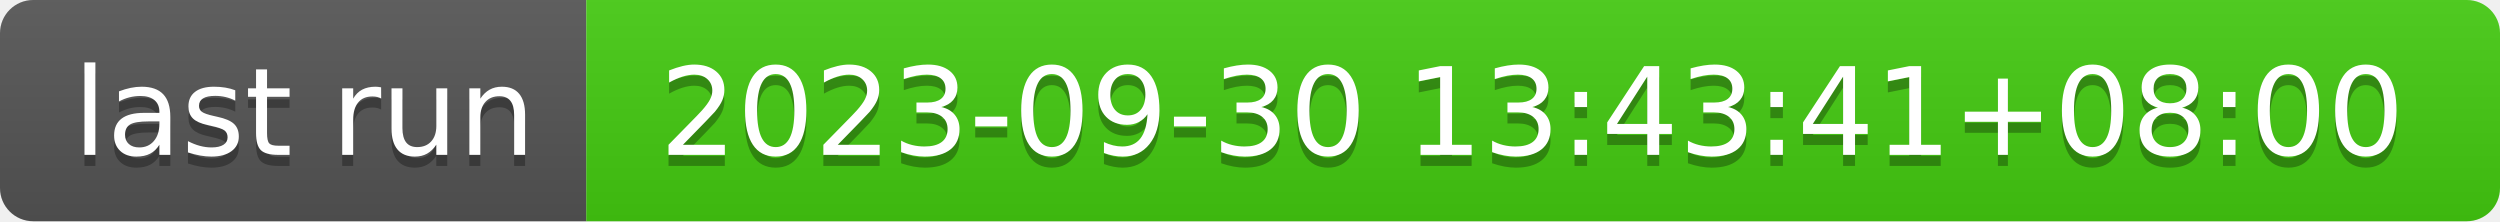
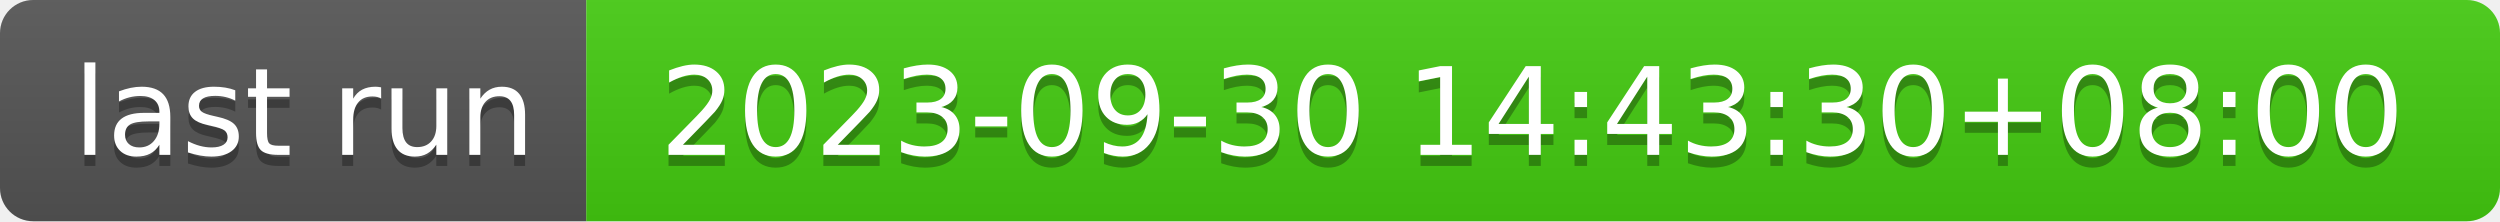
- <svg xmlns="http://www.w3.org/2000/svg" width="226" height="20" role="img" aria-label="last run: 2023-09-30 13:43:41+08:00">
+ <svg xmlns="http://www.w3.org/2000/svg" width="226" height="20" role="img" aria-label="last run: 2023-09-30 14:43:30+08:00">
  <linearGradient id="s" x2="0" y2="100%">
    <stop offset="0" stop-color="#bbb" stop-opacity=".1" />
    <stop offset="1" stop-opacity=".1" />
  </linearGradient>
  <clipPath id="r">
    <rect width="226" height="20" rx="3" fill="#fff" />
  </clipPath>
  <g clip-path="url(#r)">
    <rect width="53" height="20" fill="#555" />
    <rect x="53" width="173" height="20" fill="#4c1" />
    <rect width="226" height="20" fill="url(#s)" />
  </g>
  <g fill="#fff" text-anchor="middle" font-family="Verdana,Geneva,DejaVu Sans,sans-serif" text-rendering="geometricPrecision" font-size="110">
    <text aria-hidden="true" x="275" y="150" fill="#010101" fill-opacity=".3" transform="scale(.1)" textLength="430">last run</text>
    <text x="275" y="140" transform="scale(.1)" fill="#fff" textLength="430">last run</text>
-     <text aria-hidden="true" x="1385" y="150" fill="#010101" fill-opacity=".3" transform="scale(.1)" textLength="1630">2023-09-30 13:43:41+08:00</text>
-     <text x="1385" y="140" transform="scale(.1)" fill="#fff" textLength="1630">2023-09-30 13:43:41+08:00</text>
+     <text aria-hidden="true" x="1385" y="150" fill="#010101" fill-opacity=".3" transform="scale(.1)" textLength="1630">2023-09-30 14:43:30+08:00</text>
+     <text x="1385" y="140" transform="scale(.1)" fill="#fff" textLength="1630">2023-09-30 14:43:30+08:00</text>
  </g>
</svg>
